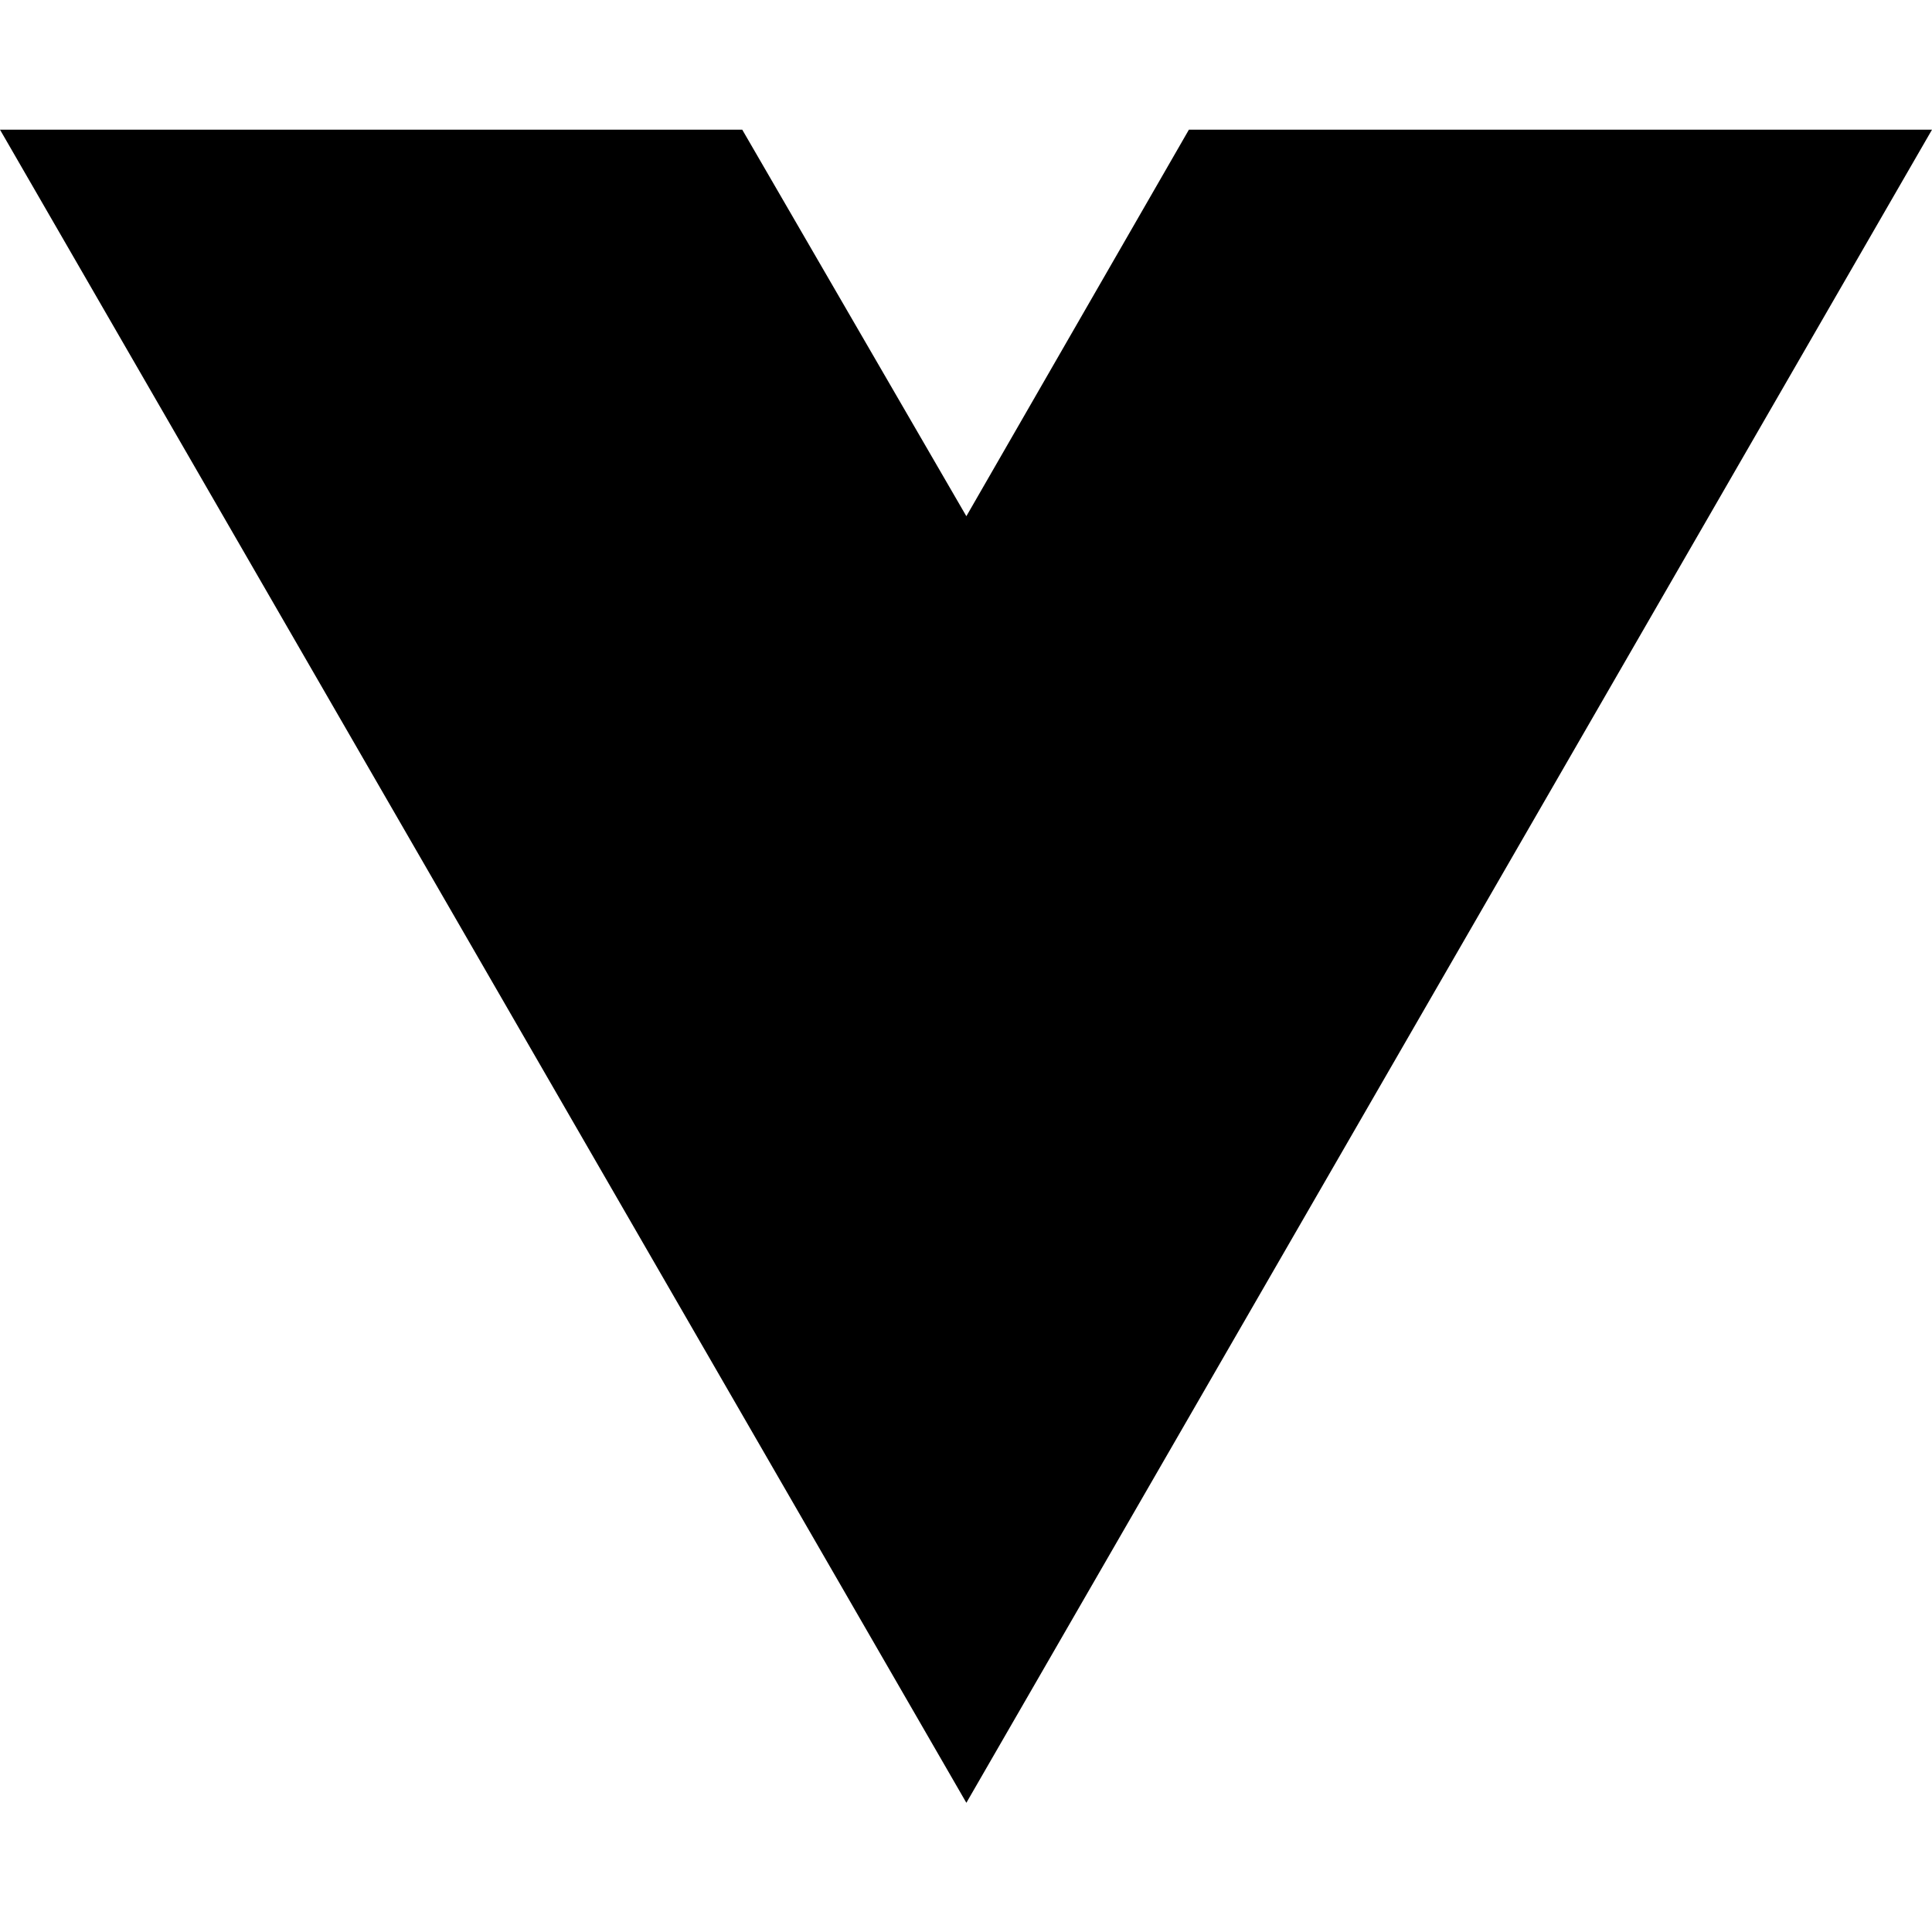
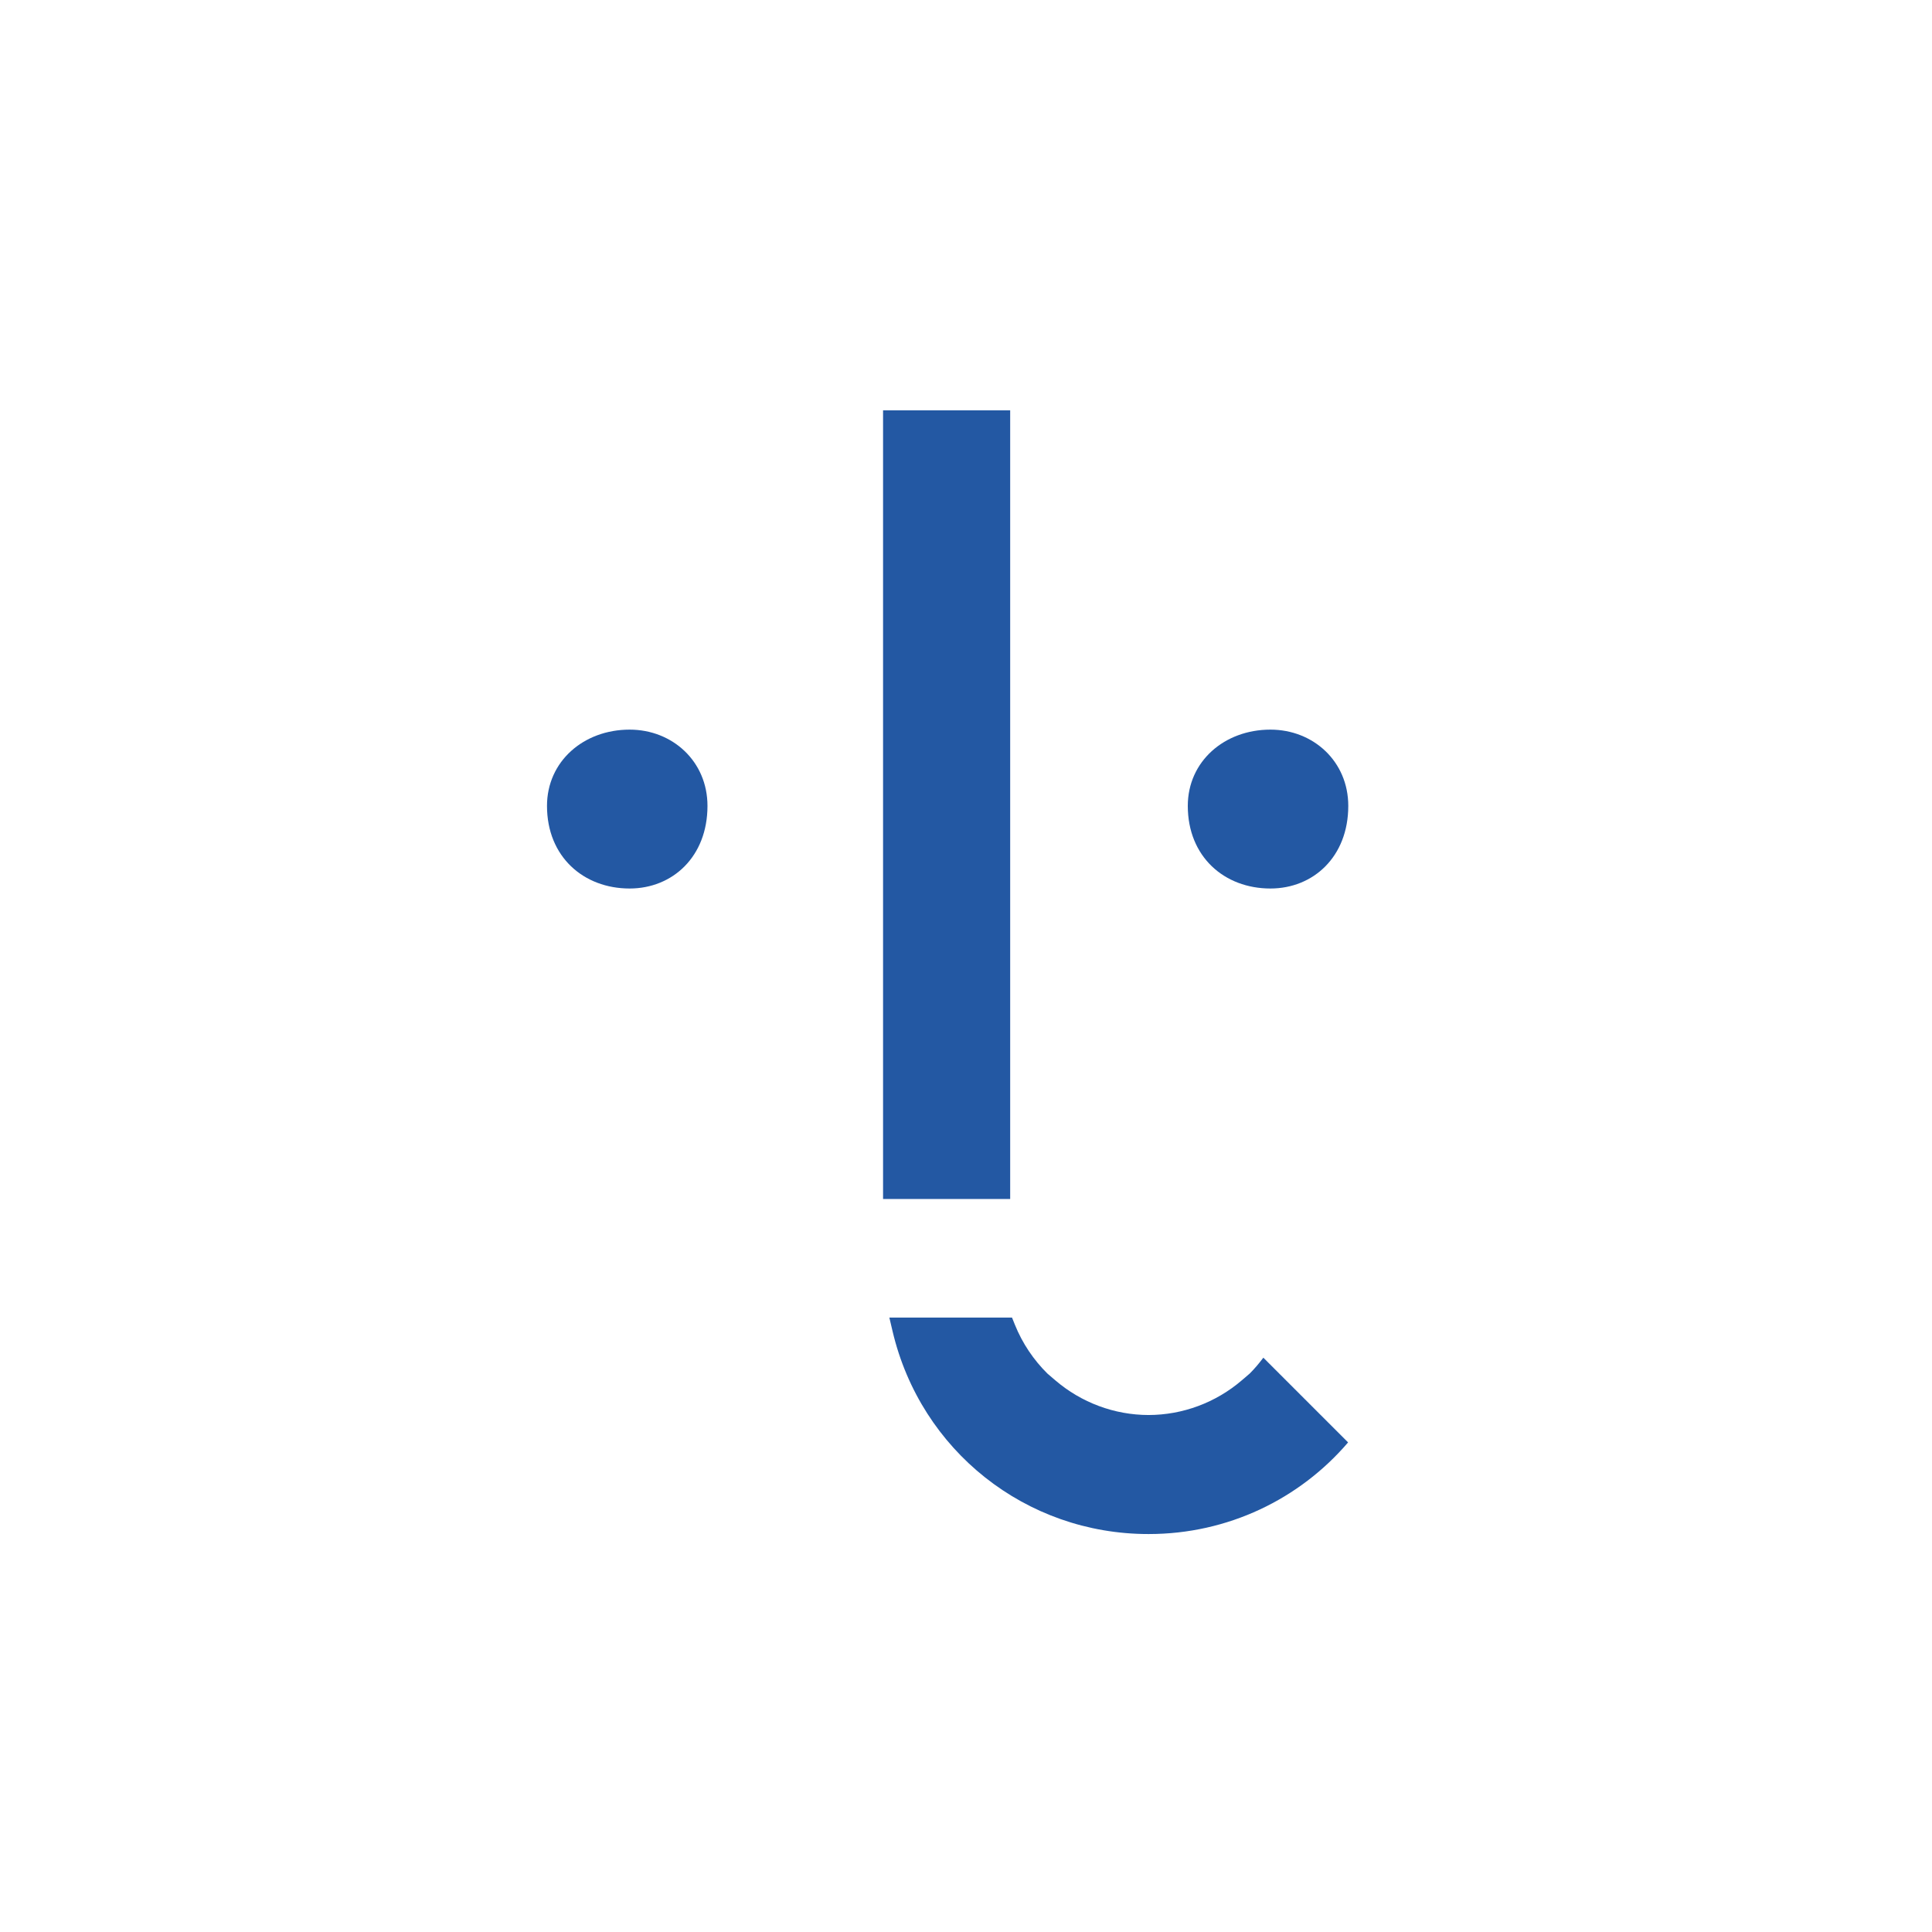
- <svg xmlns="http://www.w3.org/2000/svg" width="16" height="16" viewBox="0 0 16 16" fill="none">
-   <path d="M8.003 14.93L0 1.074H6.147L8.003 4.275L9.846 1.074H16L8.003 14.93Z" fill="black" />
+ <svg xmlns="http://www.w3.org/2000/svg" version="1.1" id="Layer_1" x="0px" y="0px" viewBox="0 0 4000 4000" style="enable-background:new 0 0 4000 4000;" xml:space="preserve">
+   <style type="text/css">
+ 	.st0{fill:#2358A3;}
+ </style>
+   <g>
+     <rect x="1828.29" y="849.57" class="st0" width="263.17" height="1632.82" />
+     <path class="st0" d="M1303.56,1510.61c88.82,0,161.2,65.79,161.2,157.9c0,105.27-72.38,171.06-161.2,171.06   c-95.39,0-171.06-65.79-171.06-171.06C1132.5,1576.4,1208.17,1510.61,1303.56,1510.61z" />
+     <path class="st0" d="M2630.26,1510.61c88.82,0,161.2,65.79,161.2,157.9c0,105.27-72.38,171.06-161.2,171.06   c-95.39,0-171.06-65.79-171.06-171.06C2459.2,1576.4,2534.87,1510.61,2630.26,1510.61z" />
+     <path class="st0" d="M2587.31,2843.86l-16.25,13.92c-53.95,46.27-122.51,71.75-193.1,71.85c-70.59-0.1-139.14-25.59-193.1-71.85   l-16.25-13.92c-28.52-28.21-51.77-62.37-67.49-101.41l-5.83-14.51h-253.97l6.7,28.46c58.28,247.08,276.02,419.67,529.53,419.67   c0.14,0,0.28-0.02,0.42-0.02s0.27,0.02,0.41,0.02c163.66,0,312.12-72.22,412.69-189.7l-175.44-175.44   C2606.84,2822.57,2597.55,2833.73,2587.31,2843.86z" />
+   </g>
</svg>
